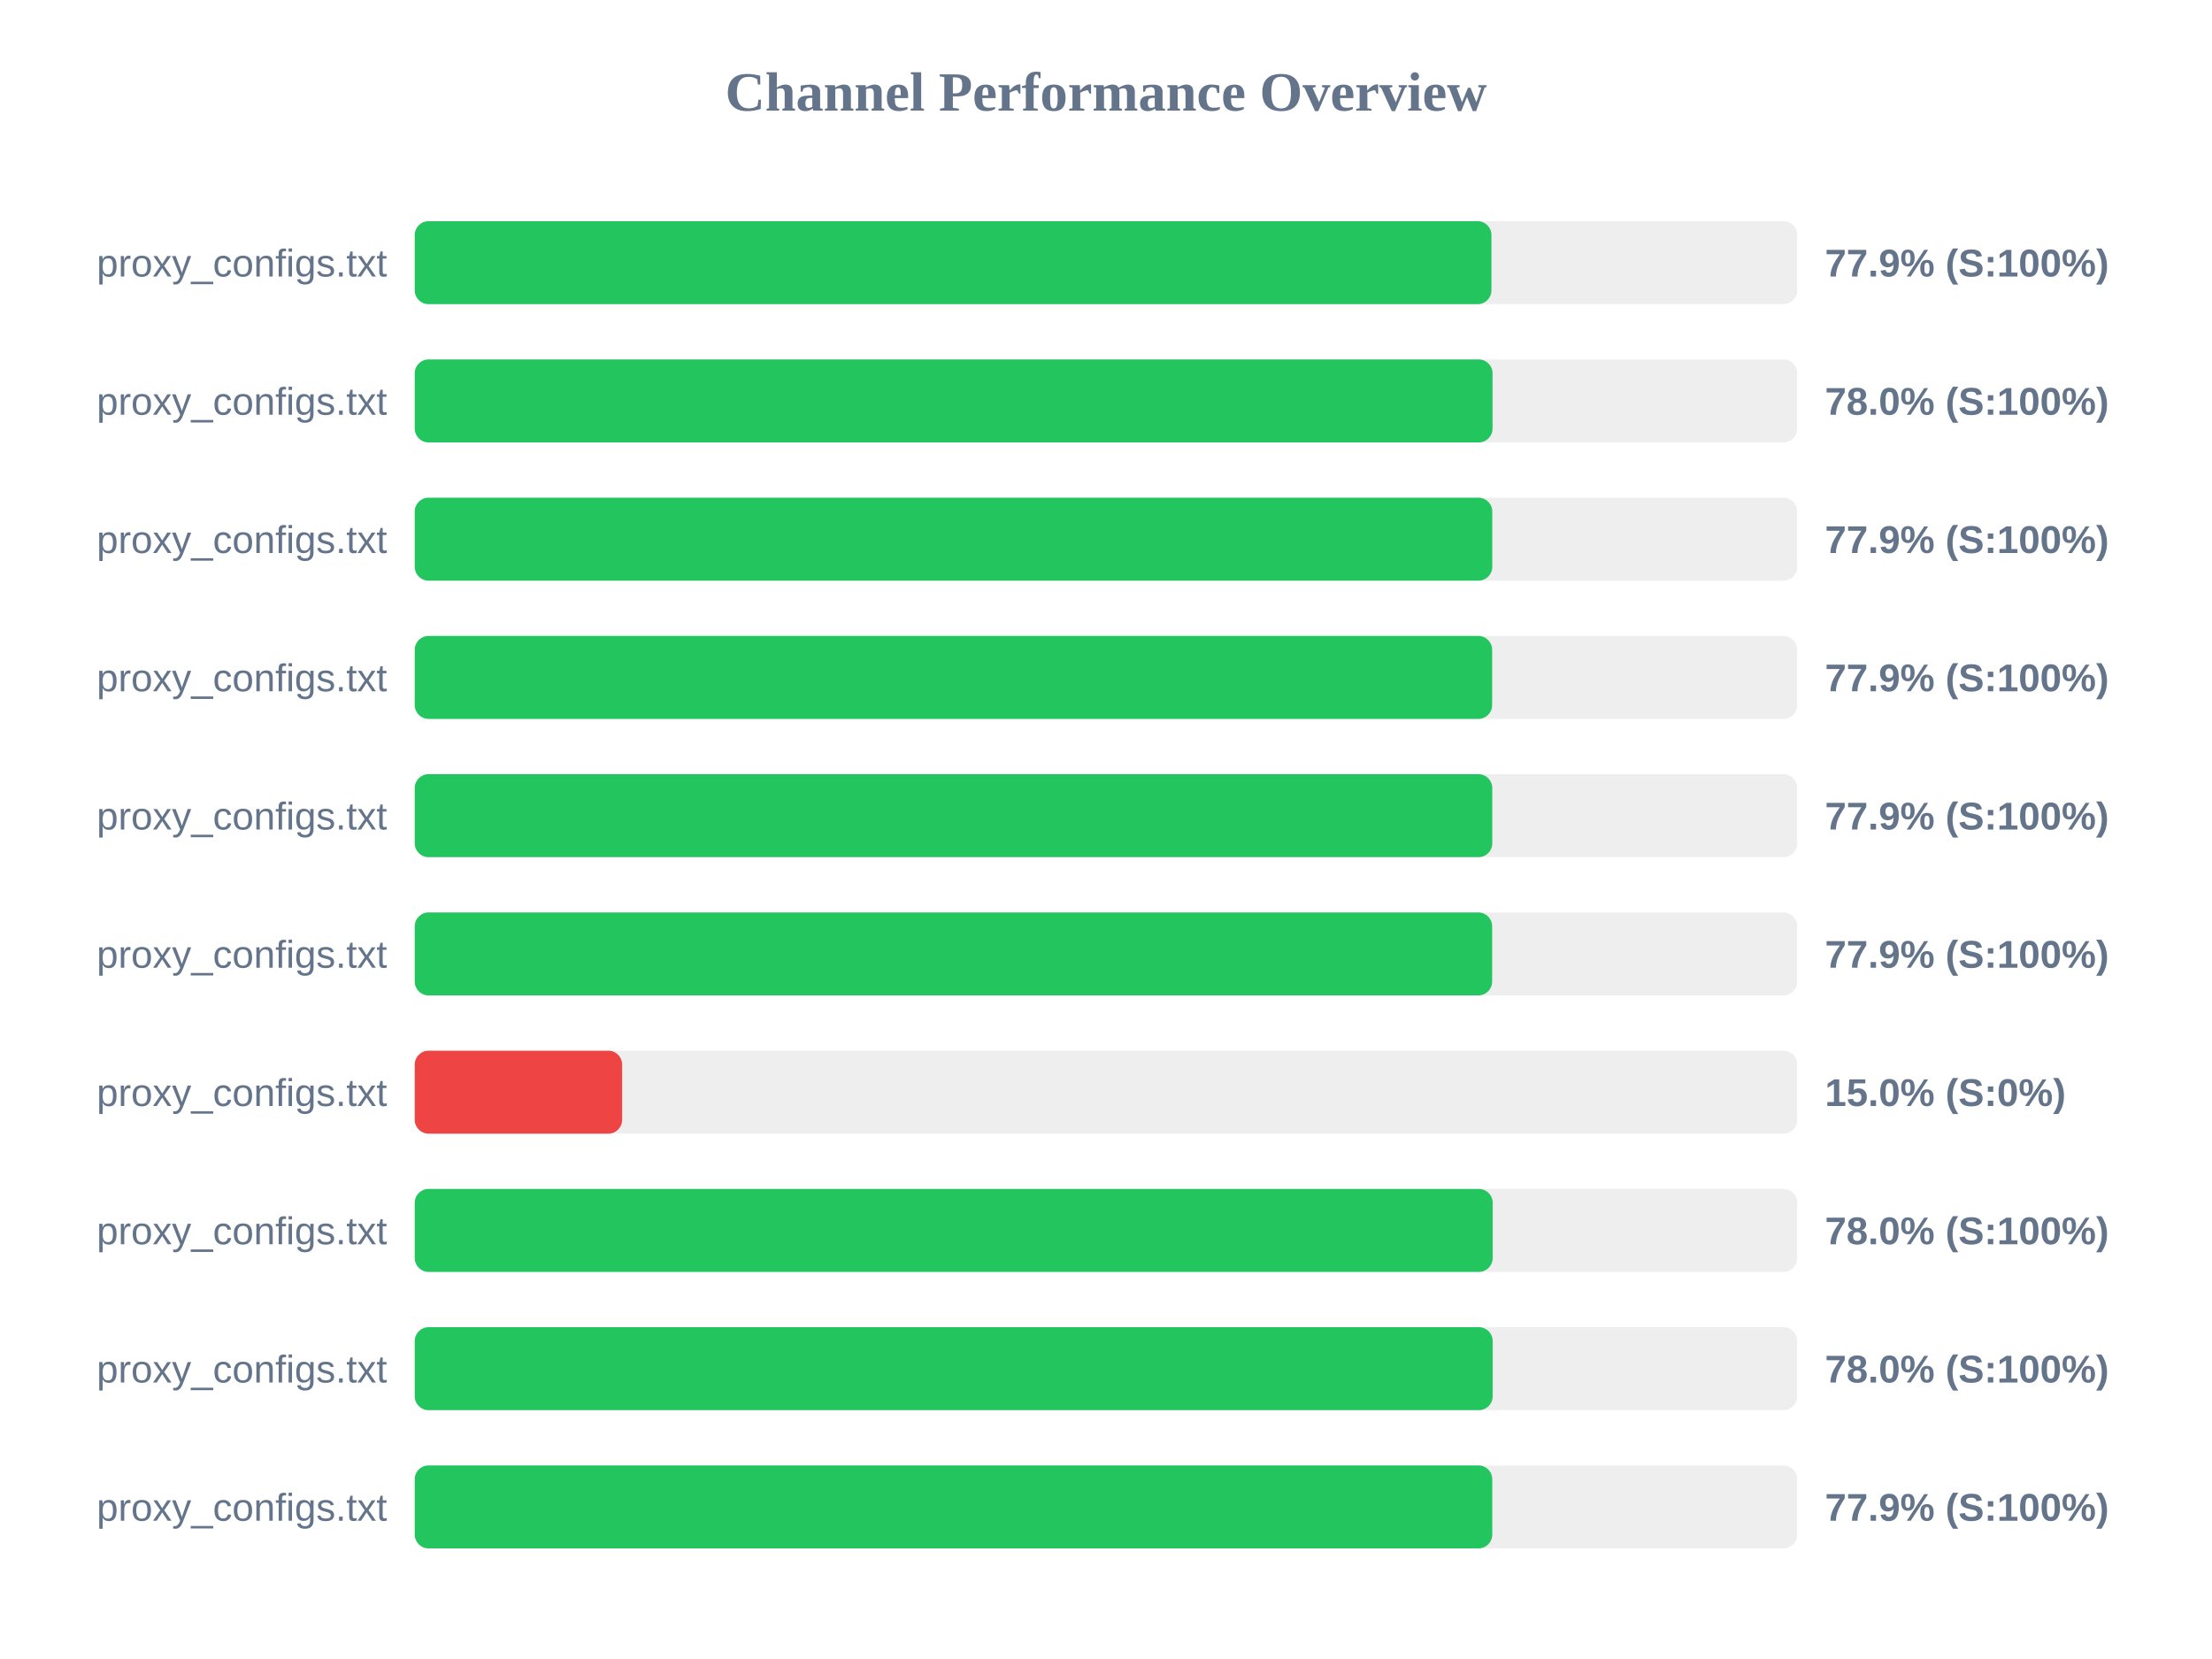
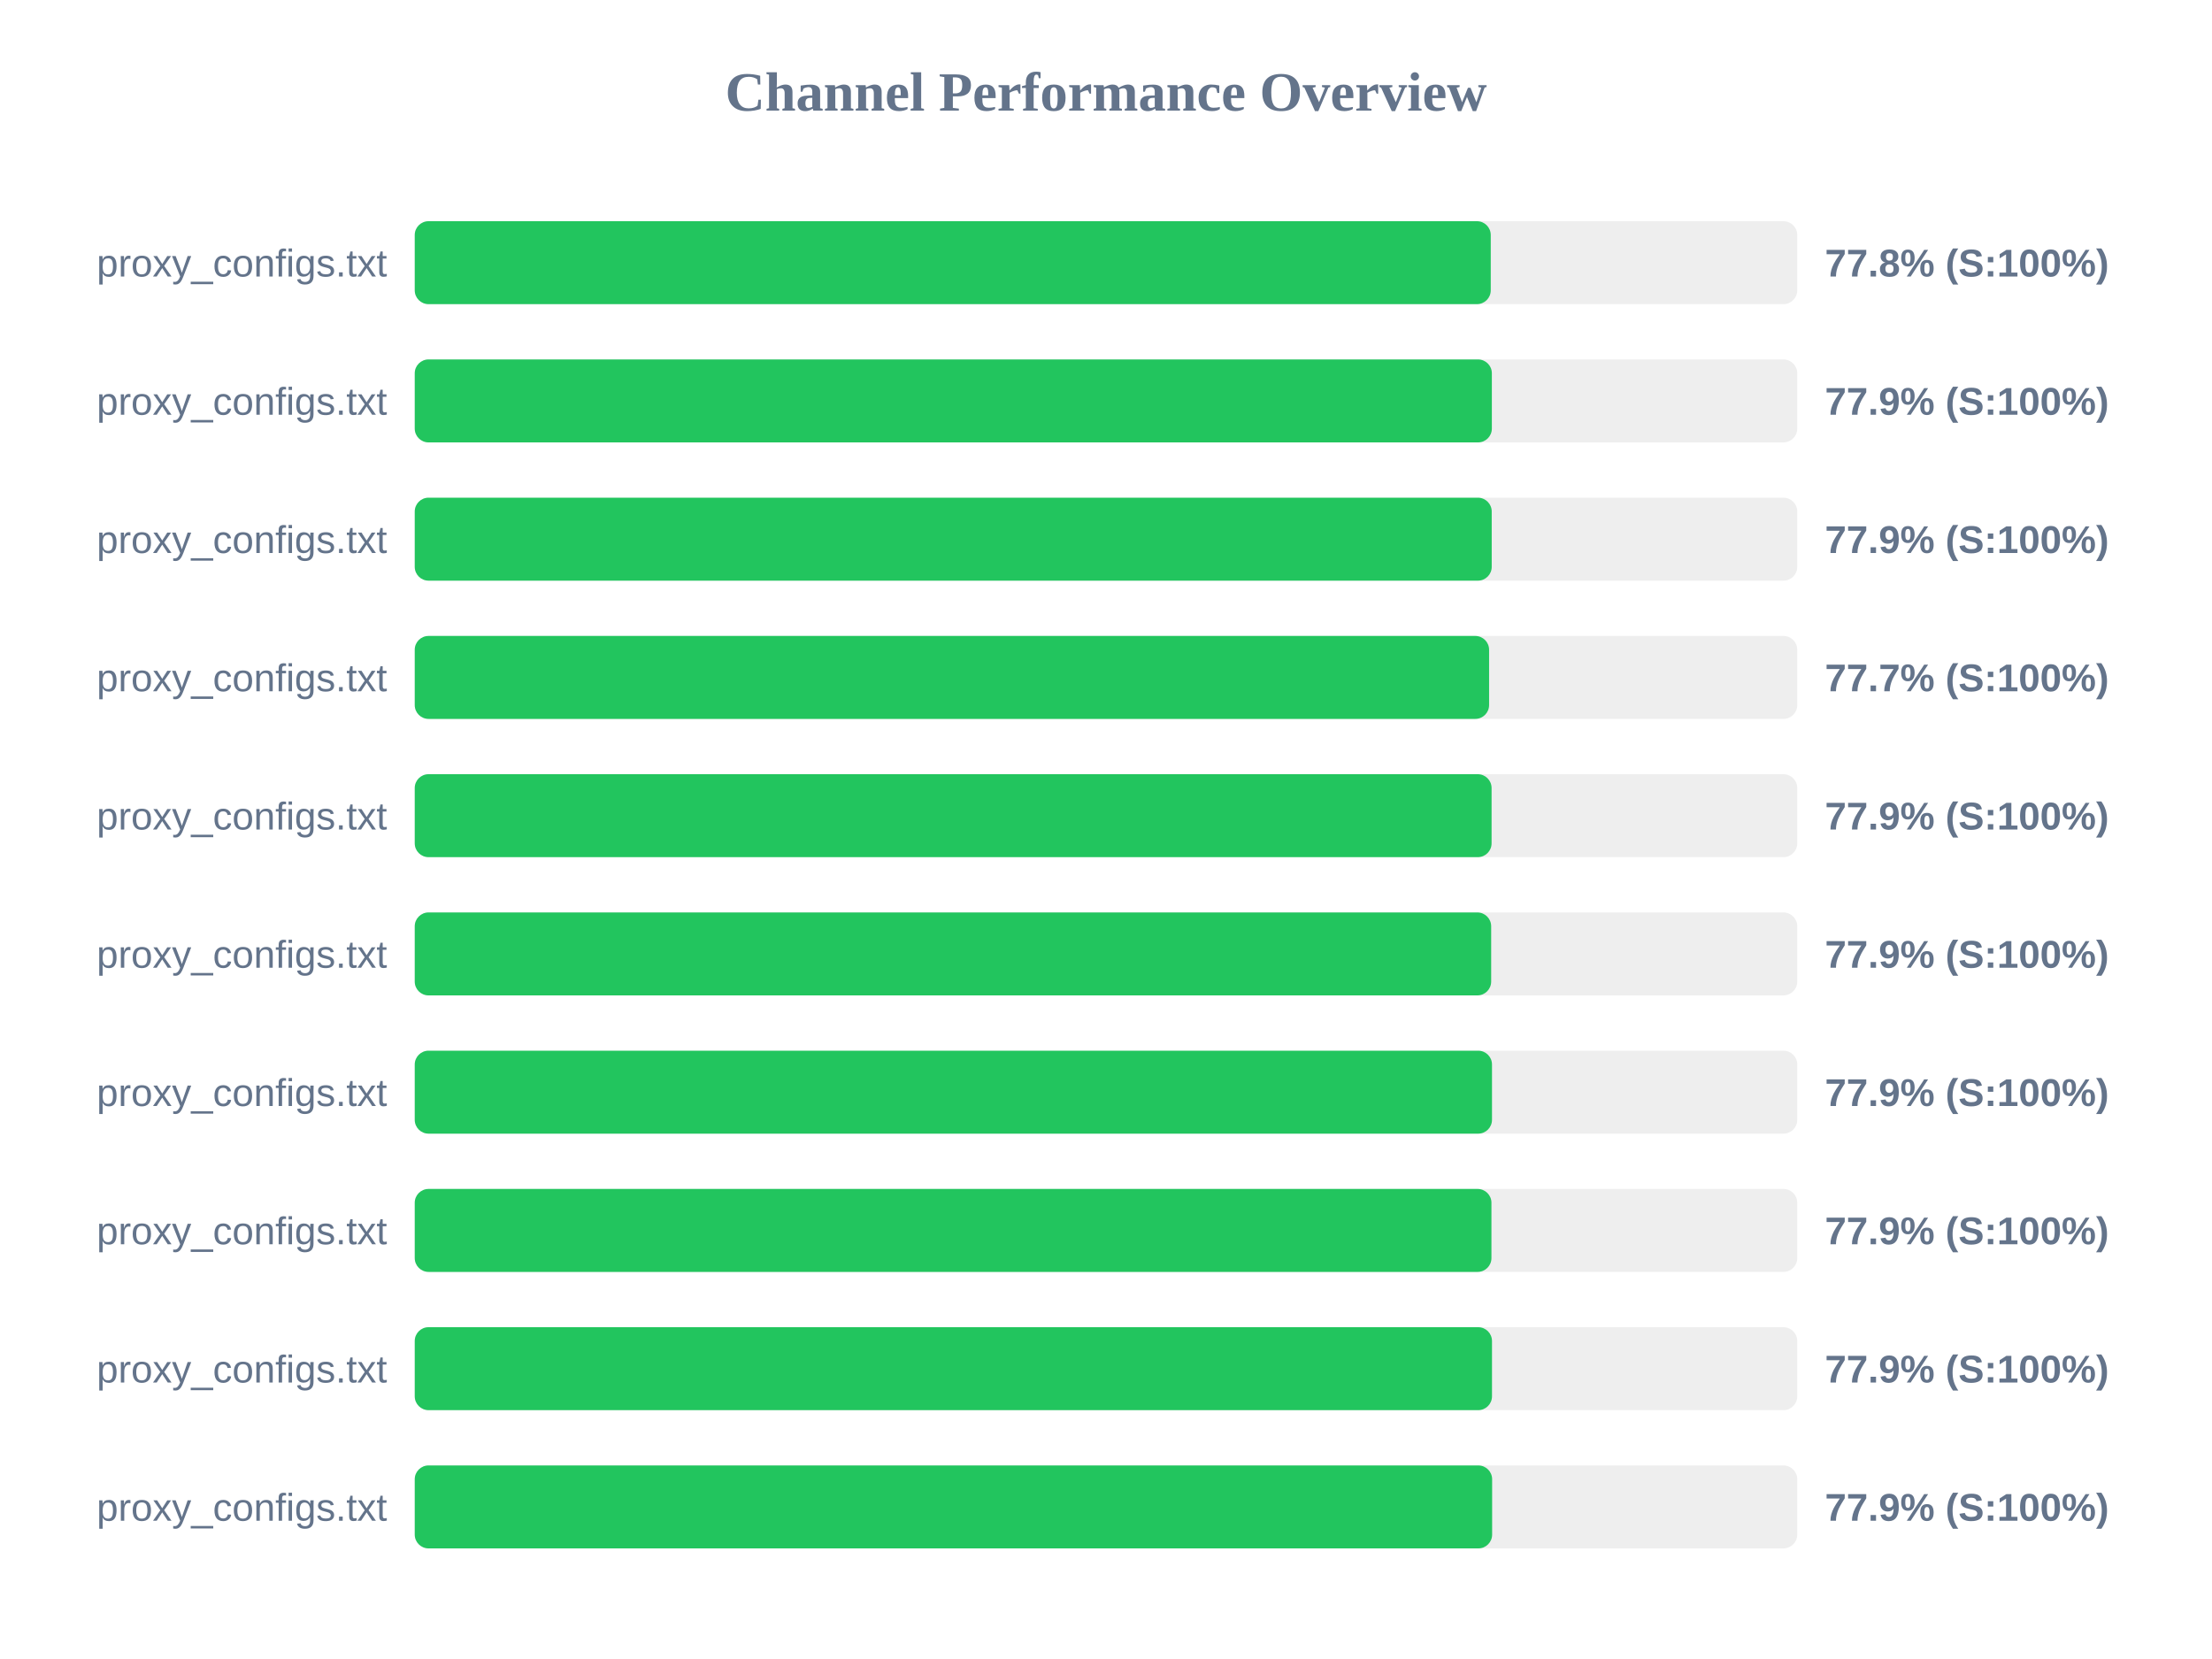
<svg xmlns="http://www.w3.org/2000/svg" width="800" height="600" version="1.1">
  <style>
        .row { font: 14px Arial; fill: #64748b; }
        .score { font: bold 14px Arial; fill: #64748b; }
    </style>
  <text x="400" y="40" text-anchor="middle" font-size="20px" font-weight="bold" fill="#64748b">Channel Performance Overview</text>
  <rect x="150" y="80" width="500" height="30" fill="#eee" rx="5" />
-   <rect x="150" y="80" width="389.4" height="30" fill="#22c55e" rx="5" />
+   <rect x="150" y="80" width="389.15" height="30" fill="#22c55e" rx="5" />
  <text x="140" y="100" text-anchor="end" class="row">proxy_configs.txt</text>
-   <text x="660" y="100" text-anchor="start" class="score">77.9% (S:100%)</text>
+   <text x="660" y="100" text-anchor="start" class="score">77.8% (S:100%)</text>
  <rect x="150" y="130" width="500" height="30" fill="#eee" rx="5" />
-   <rect x="150" y="130" width="389.8" height="30" fill="#22c55e" rx="5" />
+   <rect x="150" y="130" width="389.55" height="30" fill="#22c55e" rx="5" />
  <text x="140" y="150" text-anchor="end" class="row">proxy_configs.txt</text>
-   <text x="660" y="150" text-anchor="start" class="score">78.0% (S:100%)</text>
+   <text x="660" y="150" text-anchor="start" class="score">77.9% (S:100%)</text>
  <rect x="150" y="180" width="500" height="30" fill="#eee" rx="5" />
-   <rect x="150" y="180" width="389.7" height="30" fill="#22c55e" rx="5" />
+   <rect x="150" y="180" width="389.5" height="30" fill="#22c55e" rx="5" />
  <text x="140" y="200" text-anchor="end" class="row">proxy_configs.txt</text>
  <text x="660" y="200" text-anchor="start" class="score">77.9% (S:100%)</text>
  <rect x="150" y="230" width="500" height="30" fill="#eee" rx="5" />
-   <rect x="150" y="230" width="389.65" height="30" fill="#22c55e" rx="5" />
+   <rect x="150" y="230" width="388.55" height="30" fill="#22c55e" rx="5" />
  <text x="140" y="250" text-anchor="end" class="row">proxy_configs.txt</text>
-   <text x="660" y="250" text-anchor="start" class="score">77.9% (S:100%)</text>
+   <text x="660" y="250" text-anchor="start" class="score">77.7% (S:100%)</text>
  <rect x="150" y="280" width="500" height="30" fill="#eee" rx="5" />
-   <rect x="150" y="280" width="389.7" height="30" fill="#22c55e" rx="5" />
+   <rect x="150" y="280" width="389.45" height="30" fill="#22c55e" rx="5" />
  <text x="140" y="300" text-anchor="end" class="row">proxy_configs.txt</text>
  <text x="660" y="300" text-anchor="start" class="score">77.9% (S:100%)</text>
  <rect x="150" y="330" width="500" height="30" fill="#eee" rx="5" />
-   <rect x="150" y="330" width="389.65" height="30" fill="#22c55e" rx="5" />
+   <rect x="150" y="330" width="389.3" height="30" fill="#22c55e" rx="5" />
  <text x="140" y="350" text-anchor="end" class="row">proxy_configs.txt</text>
  <text x="660" y="350" text-anchor="start" class="score">77.9% (S:100%)</text>
  <rect x="150" y="380" width="500" height="30" fill="#eee" rx="5" />
-   <rect x="150" y="380" width="75.0" height="30" fill="#ef4444" rx="5" />
+   <rect x="150" y="380" width="389.6" height="30" fill="#22c55e" rx="5" />
  <text x="140" y="400" text-anchor="end" class="row">proxy_configs.txt</text>
-   <text x="660" y="400" text-anchor="start" class="score">15.0% (S:0%)</text>
+   <text x="660" y="400" text-anchor="start" class="score">77.9% (S:100%)</text>
  <rect x="150" y="430" width="500" height="30" fill="#eee" rx="5" />
-   <rect x="150" y="430" width="389.85" height="30" fill="#22c55e" rx="5" />
+   <rect x="150" y="430" width="389.4" height="30" fill="#22c55e" rx="5" />
  <text x="140" y="450" text-anchor="end" class="row">proxy_configs.txt</text>
-   <text x="660" y="450" text-anchor="start" class="score">78.0% (S:100%)</text>
+   <text x="660" y="450" text-anchor="start" class="score">77.9% (S:100%)</text>
  <rect x="150" y="480" width="500" height="30" fill="#eee" rx="5" />
-   <rect x="150" y="480" width="389.85" height="30" fill="#22c55e" rx="5" />
+   <rect x="150" y="480" width="389.6" height="30" fill="#22c55e" rx="5" />
  <text x="140" y="500" text-anchor="end" class="row">proxy_configs.txt</text>
-   <text x="660" y="500" text-anchor="start" class="score">78.0% (S:100%)</text>
+   <text x="660" y="500" text-anchor="start" class="score">77.9% (S:100%)</text>
  <rect x="150" y="530" width="500" height="30" fill="#eee" rx="5" />
-   <rect x="150" y="530" width="389.7" height="30" fill="#22c55e" rx="5" />
+   <rect x="150" y="530" width="389.65" height="30" fill="#22c55e" rx="5" />
  <text x="140" y="550" text-anchor="end" class="row">proxy_configs.txt</text>
  <text x="660" y="550" text-anchor="start" class="score">77.9% (S:100%)</text>
</svg>
